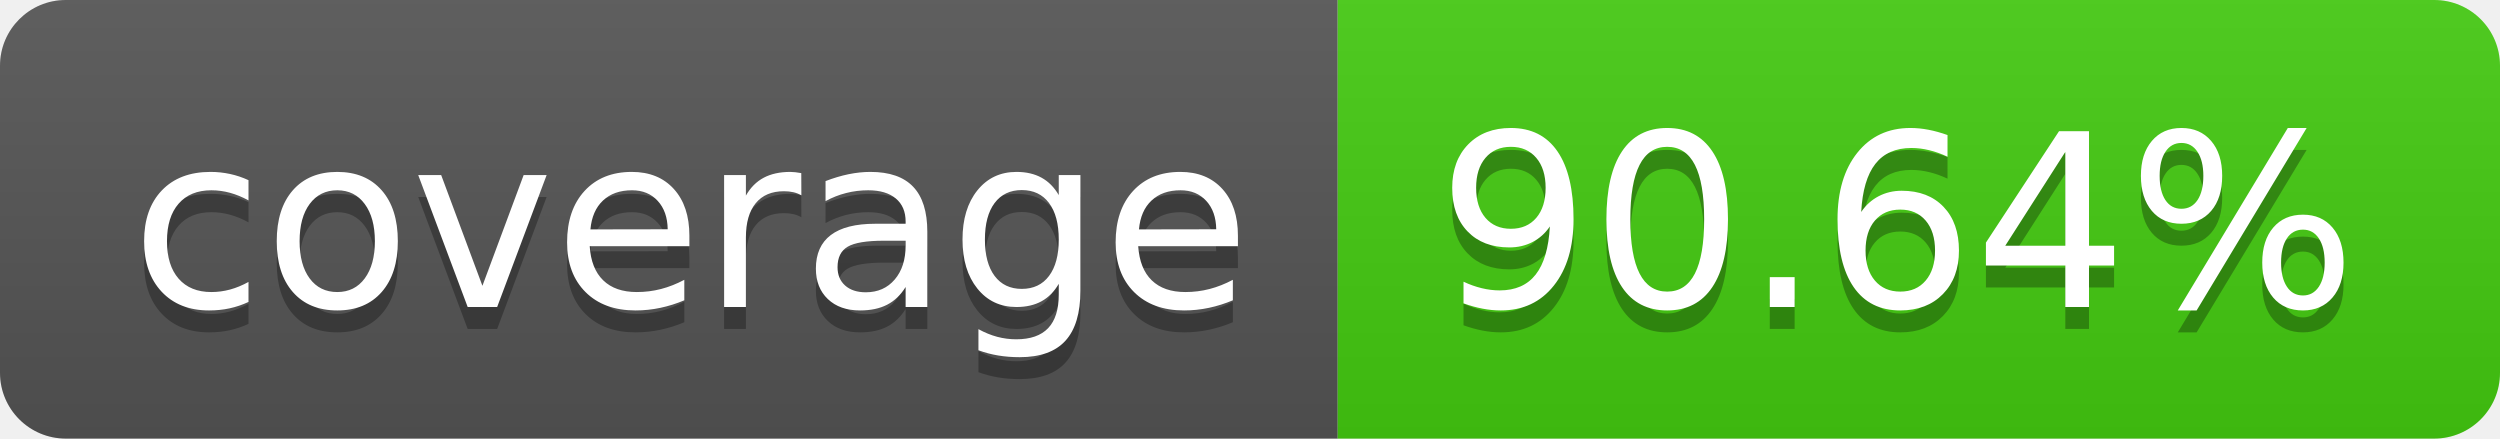
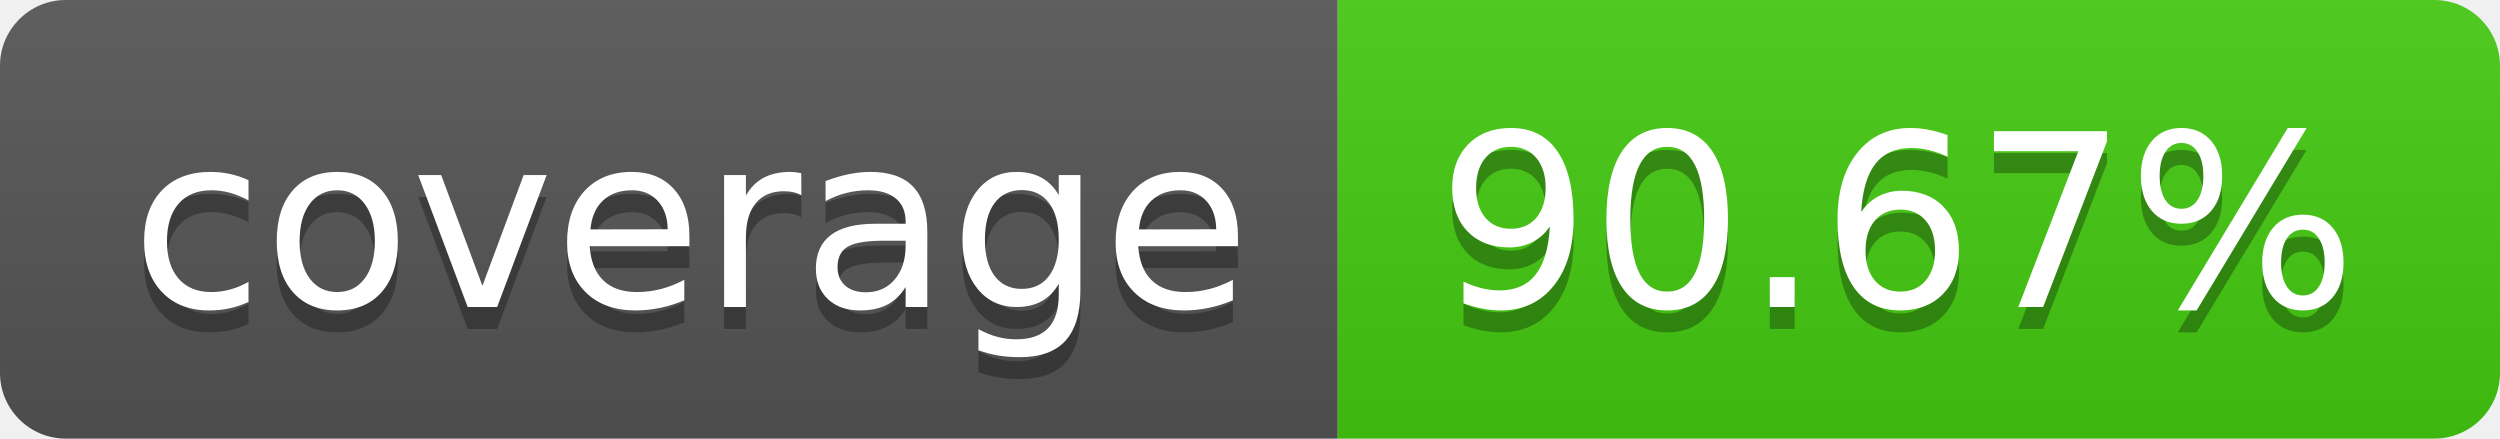
- <svg xmlns="http://www.w3.org/2000/svg" width="114" height="20" role="img" aria-label="coverage: 90.64%">
+ <svg xmlns="http://www.w3.org/2000/svg" width="114" height="20" role="img" aria-label="coverage: 90.67%">
  <linearGradient id="s" x2="0" y2="100%">
    <stop offset="0" stop-color="#bbb" stop-opacity=".1" />
    <stop offset="1" stop-opacity=".1" />
  </linearGradient>
  <clipPath id="r">
    <rect width="114" height="20" rx="3" fill="#fff" />
  </clipPath>
  <g clip-path="url(#r)">
    <rect width="61" height="20" fill="#555" />
    <rect x="61" width="53" height="20" fill="#4c1" />
    <rect width="114" height="20" fill="url(#s)" />
  </g>
  <g fill="#fff" text-anchor="middle" font-family="Verdana,Geneva,DejaVu Sans,sans-serif" text-rendering="geometricPrecision" font-size="110">
    <text aria-hidden="true" x="315" y="150" fill="#010101" fill-opacity=".3" transform="scale(.1)" textLength="510">coverage</text>
    <text x="315" y="140" transform="scale(.1)" fill="#fff" textLength="510">coverage</text>
-     <text aria-hidden="true" x="865" y="150" fill="#010101" fill-opacity=".3" transform="scale(.1)" textLength="430">90.64%</text>
-     <text x="865" y="140" transform="scale(.1)" fill="#fff" textLength="430">90.64%</text>
+     <text aria-hidden="true" x="865" y="150" fill="#010101" fill-opacity=".3" transform="scale(.1)" textLength="430">90.67%</text>
+     <text x="865" y="140" transform="scale(.1)" fill="#fff" textLength="430">90.67%</text>
  </g>
</svg>
